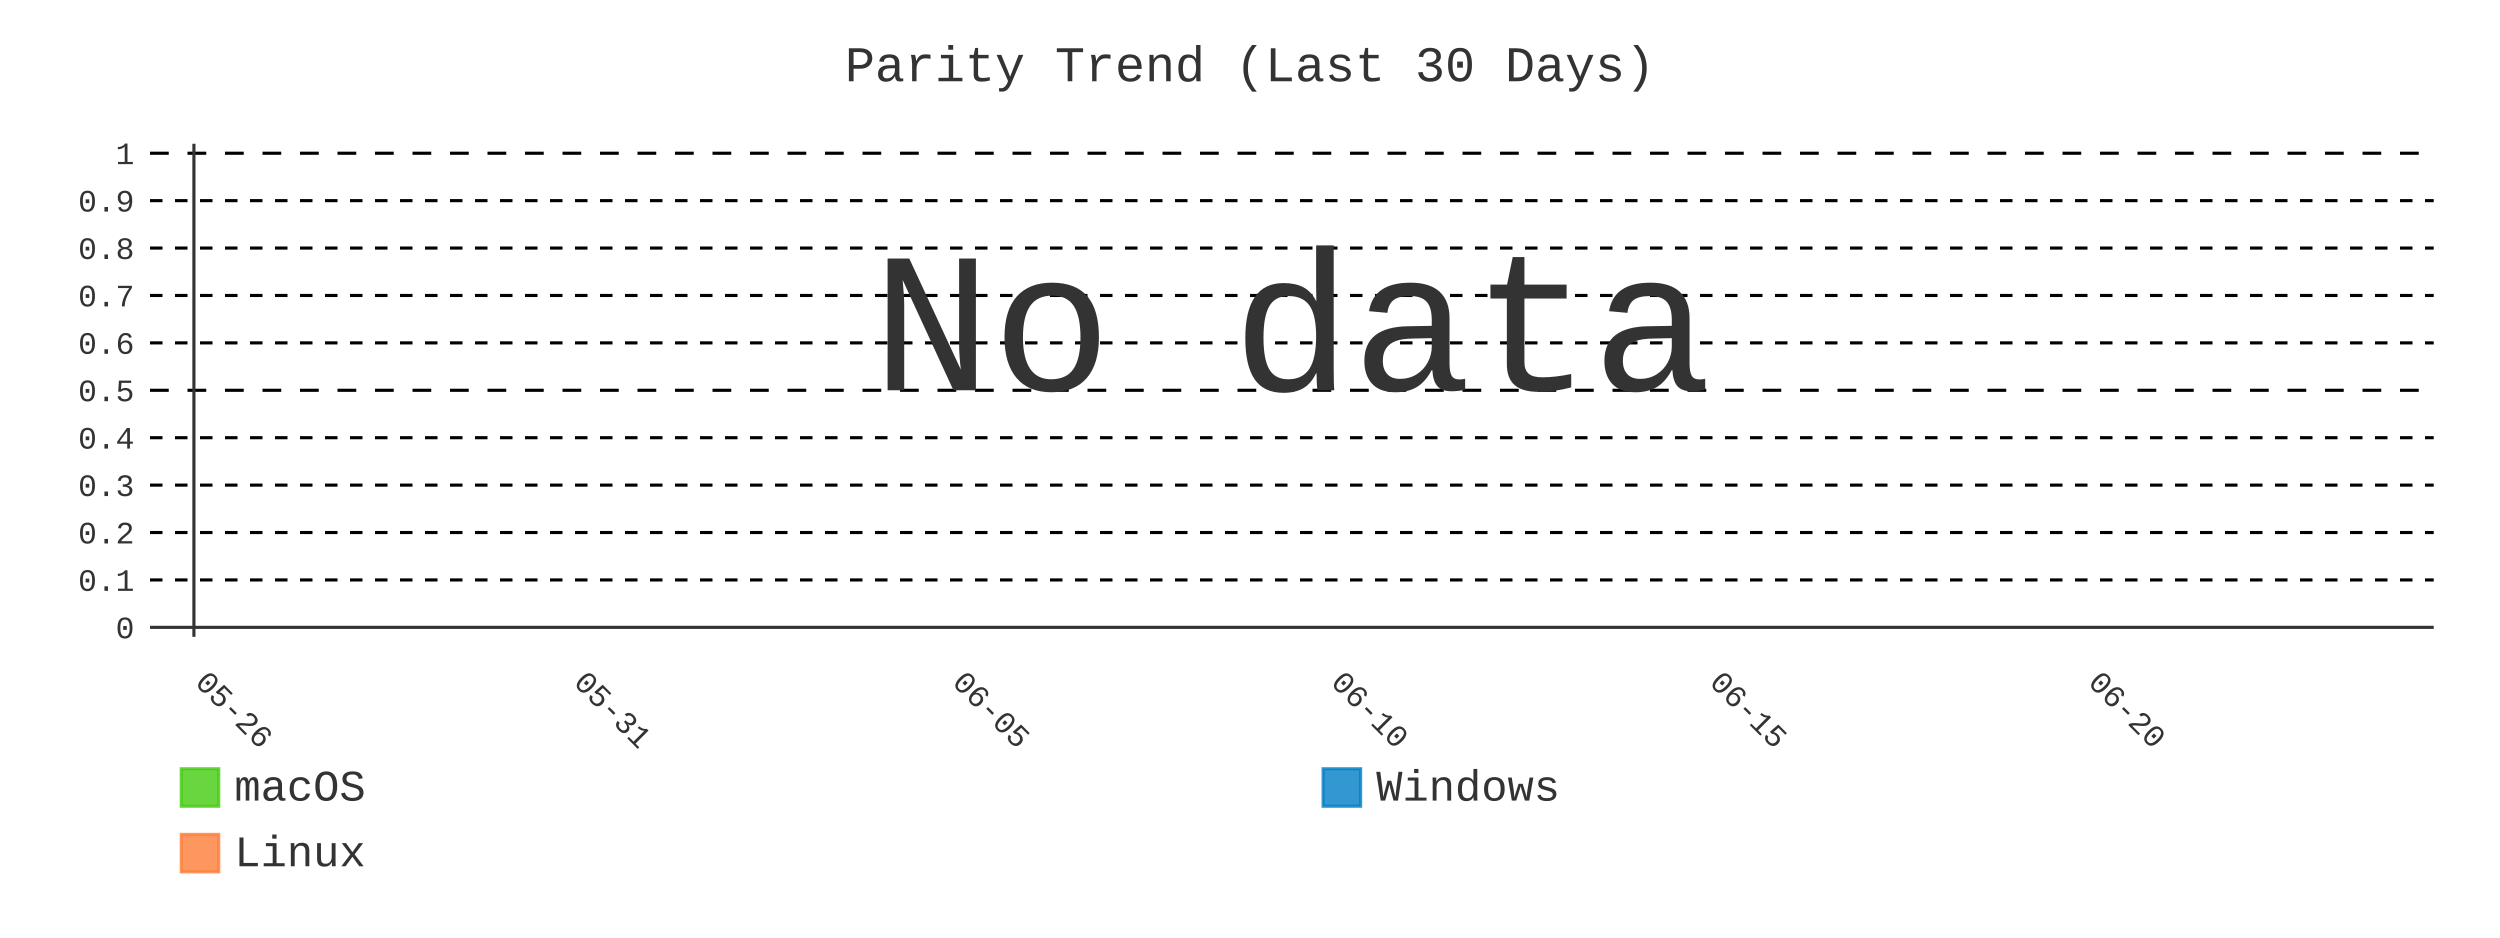
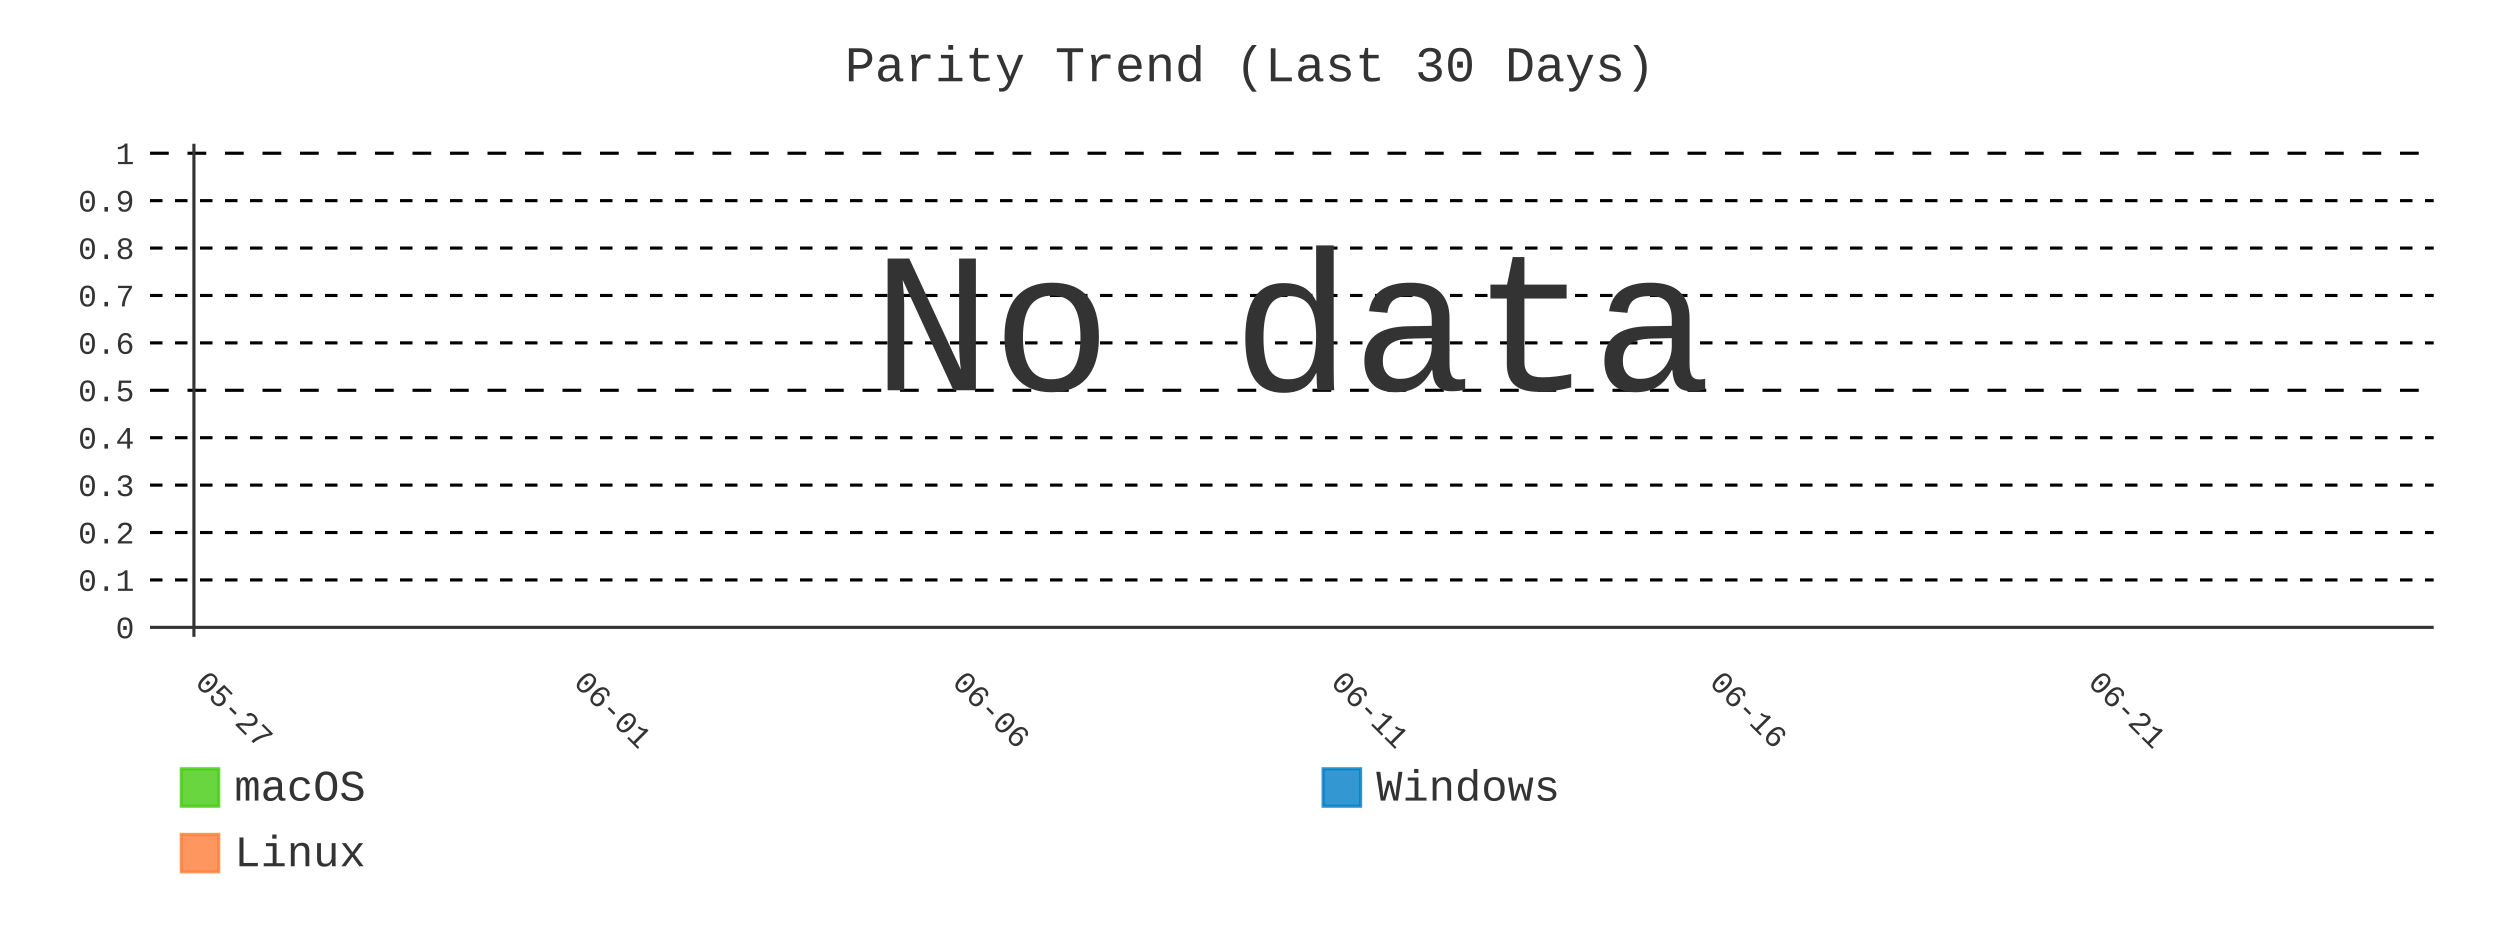
- <svg xmlns="http://www.w3.org/2000/svg" id="chart-d34b2168-e225-4e0e-b640-0f33b78545bf" class="pygal-chart" viewBox="0 0 800 300">
+ <svg xmlns="http://www.w3.org/2000/svg" id="chart-34ef6b27-1757-4498-ab60-6f4880ef3dff" class="pygal-chart" viewBox="0 0 800 300">
  <defs>
-     <style type="text/css">#chart-d34b2168-e225-4e0e-b640-0f33b78545bf{-webkit-user-select:none;-webkit-font-smoothing:antialiased;font-family:Consolas,"Liberation Mono",Menlo,Courier,monospace}#chart-d34b2168-e225-4e0e-b640-0f33b78545bf .title{font-family:Consolas,"Liberation Mono",Menlo,Courier,monospace;font-size:16px}#chart-d34b2168-e225-4e0e-b640-0f33b78545bf .legends .legend text{font-family:Consolas,"Liberation Mono",Menlo,Courier,monospace;font-size:14px}#chart-d34b2168-e225-4e0e-b640-0f33b78545bf .axis text{font-family:Consolas,"Liberation Mono",Menlo,Courier,monospace;font-size:10px}#chart-d34b2168-e225-4e0e-b640-0f33b78545bf .axis text.major{font-family:Consolas,"Liberation Mono",Menlo,Courier,monospace;font-size:10px}#chart-d34b2168-e225-4e0e-b640-0f33b78545bf .text-overlay text.value{font-family:Consolas,"Liberation Mono",Menlo,Courier,monospace;font-size:16px}#chart-d34b2168-e225-4e0e-b640-0f33b78545bf .text-overlay text.label{font-family:Consolas,"Liberation Mono",Menlo,Courier,monospace;font-size:10px}#chart-d34b2168-e225-4e0e-b640-0f33b78545bf .tooltip{font-family:Consolas,"Liberation Mono",Menlo,Courier,monospace;font-size:14px}#chart-d34b2168-e225-4e0e-b640-0f33b78545bf text.no_data{font-family:Consolas,"Liberation Mono",Menlo,Courier,monospace;font-size:64px}
- #chart-d34b2168-e225-4e0e-b640-0f33b78545bf{background-color:transparent}#chart-d34b2168-e225-4e0e-b640-0f33b78545bf path,#chart-d34b2168-e225-4e0e-b640-0f33b78545bf line,#chart-d34b2168-e225-4e0e-b640-0f33b78545bf rect,#chart-d34b2168-e225-4e0e-b640-0f33b78545bf circle{-webkit-transition:400ms;-moz-transition:400ms;transition:400ms}#chart-d34b2168-e225-4e0e-b640-0f33b78545bf .graph &gt; .background{fill:transparent}#chart-d34b2168-e225-4e0e-b640-0f33b78545bf .plot &gt; .background{fill:transparent}#chart-d34b2168-e225-4e0e-b640-0f33b78545bf .graph{fill:#333}#chart-d34b2168-e225-4e0e-b640-0f33b78545bf text.no_data{fill:#333}#chart-d34b2168-e225-4e0e-b640-0f33b78545bf .title{fill:#333}#chart-d34b2168-e225-4e0e-b640-0f33b78545bf .legends .legend text{fill:#333}#chart-d34b2168-e225-4e0e-b640-0f33b78545bf .legends .legend:hover text{fill:#333}#chart-d34b2168-e225-4e0e-b640-0f33b78545bf .axis .line{stroke:#333}#chart-d34b2168-e225-4e0e-b640-0f33b78545bf .axis .guide.line{stroke:#666}#chart-d34b2168-e225-4e0e-b640-0f33b78545bf .axis .major.line{stroke:#333}#chart-d34b2168-e225-4e0e-b640-0f33b78545bf .axis text.major{fill:#333}#chart-d34b2168-e225-4e0e-b640-0f33b78545bf .axis.y .guides:hover .guide.line,#chart-d34b2168-e225-4e0e-b640-0f33b78545bf .line-graph .axis.x .guides:hover .guide.line,#chart-d34b2168-e225-4e0e-b640-0f33b78545bf .stackedline-graph .axis.x .guides:hover .guide.line,#chart-d34b2168-e225-4e0e-b640-0f33b78545bf .xy-graph .axis.x .guides:hover .guide.line{stroke:#333}#chart-d34b2168-e225-4e0e-b640-0f33b78545bf .axis .guides:hover text{fill:#333}#chart-d34b2168-e225-4e0e-b640-0f33b78545bf .reactive{fill-opacity:.8;stroke-opacity:.8;stroke-width:1}#chart-d34b2168-e225-4e0e-b640-0f33b78545bf .ci{stroke:#333}#chart-d34b2168-e225-4e0e-b640-0f33b78545bf .reactive.active,#chart-d34b2168-e225-4e0e-b640-0f33b78545bf .active .reactive{fill-opacity:.9;stroke-opacity:.9;stroke-width:4}#chart-d34b2168-e225-4e0e-b640-0f33b78545bf .ci .reactive.active{stroke-width:1.5}#chart-d34b2168-e225-4e0e-b640-0f33b78545bf .series text{fill:#333}#chart-d34b2168-e225-4e0e-b640-0f33b78545bf .tooltip rect{fill:transparent;stroke:#333;-webkit-transition:opacity 400ms;-moz-transition:opacity 400ms;transition:opacity 400ms}#chart-d34b2168-e225-4e0e-b640-0f33b78545bf .tooltip .label{fill:#333}#chart-d34b2168-e225-4e0e-b640-0f33b78545bf .tooltip .label{fill:#333}#chart-d34b2168-e225-4e0e-b640-0f33b78545bf .tooltip .legend{font-size:.8em;fill:#666}#chart-d34b2168-e225-4e0e-b640-0f33b78545bf .tooltip .x_label{font-size:.6em;fill:#333}#chart-d34b2168-e225-4e0e-b640-0f33b78545bf .tooltip .xlink{font-size:.5em;text-decoration:underline}#chart-d34b2168-e225-4e0e-b640-0f33b78545bf .tooltip .value{font-size:1.5em}#chart-d34b2168-e225-4e0e-b640-0f33b78545bf .bound{font-size:.5em}#chart-d34b2168-e225-4e0e-b640-0f33b78545bf .max-value{font-size:.75em;fill:#666}#chart-d34b2168-e225-4e0e-b640-0f33b78545bf .map-element{fill:transparent;stroke:#666 !important}#chart-d34b2168-e225-4e0e-b640-0f33b78545bf .map-element .reactive{fill-opacity:inherit;stroke-opacity:inherit}#chart-d34b2168-e225-4e0e-b640-0f33b78545bf .color-0,#chart-d34b2168-e225-4e0e-b640-0f33b78545bf .color-0 a:visited{stroke:#4c1;fill:#4c1}#chart-d34b2168-e225-4e0e-b640-0f33b78545bf .color-1,#chart-d34b2168-e225-4e0e-b640-0f33b78545bf .color-1 a:visited{stroke:#007ec6;fill:#007ec6}#chart-d34b2168-e225-4e0e-b640-0f33b78545bf .color-2,#chart-d34b2168-e225-4e0e-b640-0f33b78545bf .color-2 a:visited{stroke:#fe7d37;fill:#fe7d37}#chart-d34b2168-e225-4e0e-b640-0f33b78545bf .text-overlay .color-0 text{fill:black}#chart-d34b2168-e225-4e0e-b640-0f33b78545bf .text-overlay .color-1 text{fill:black}#chart-d34b2168-e225-4e0e-b640-0f33b78545bf .text-overlay .color-2 text{fill:black}#chart-d34b2168-e225-4e0e-b640-0f33b78545bf .series{stroke-width:2}#chart-d34b2168-e225-4e0e-b640-0f33b78545bf .series.serie-0{stroke-width:2}#chart-d34b2168-e225-4e0e-b640-0f33b78545bf .series.serie-1{stroke-width:2}#chart-d34b2168-e225-4e0e-b640-0f33b78545bf .series.serie-2{stroke-width:2}
- #chart-d34b2168-e225-4e0e-b640-0f33b78545bf text.no_data{text-anchor:middle}#chart-d34b2168-e225-4e0e-b640-0f33b78545bf .guide.line{fill:none}#chart-d34b2168-e225-4e0e-b640-0f33b78545bf .centered{text-anchor:middle}#chart-d34b2168-e225-4e0e-b640-0f33b78545bf .title{text-anchor:middle}#chart-d34b2168-e225-4e0e-b640-0f33b78545bf .legends .legend text{fill-opacity:1}#chart-d34b2168-e225-4e0e-b640-0f33b78545bf .axis.x text{text-anchor:middle}#chart-d34b2168-e225-4e0e-b640-0f33b78545bf .axis.x:not(.web) text[transform]{text-anchor:start}#chart-d34b2168-e225-4e0e-b640-0f33b78545bf .axis.x:not(.web) text[transform].backwards{text-anchor:end}#chart-d34b2168-e225-4e0e-b640-0f33b78545bf .axis.y text{text-anchor:end}#chart-d34b2168-e225-4e0e-b640-0f33b78545bf .axis.y text[transform].backwards{text-anchor:start}#chart-d34b2168-e225-4e0e-b640-0f33b78545bf .axis.y2 text{text-anchor:start}#chart-d34b2168-e225-4e0e-b640-0f33b78545bf .axis.y2 text[transform].backwards{text-anchor:end}#chart-d34b2168-e225-4e0e-b640-0f33b78545bf .axis .guide.line{stroke-dasharray:4,4;stroke:black}#chart-d34b2168-e225-4e0e-b640-0f33b78545bf .axis .major.guide.line{stroke-dasharray:6,6;stroke:black}#chart-d34b2168-e225-4e0e-b640-0f33b78545bf .horizontal .axis.y .guide.line,#chart-d34b2168-e225-4e0e-b640-0f33b78545bf .horizontal .axis.y2 .guide.line,#chart-d34b2168-e225-4e0e-b640-0f33b78545bf .vertical .axis.x .guide.line{opacity:0}#chart-d34b2168-e225-4e0e-b640-0f33b78545bf .horizontal .axis.always_show .guide.line,#chart-d34b2168-e225-4e0e-b640-0f33b78545bf .vertical .axis.always_show .guide.line{opacity:1 !important}#chart-d34b2168-e225-4e0e-b640-0f33b78545bf .axis.y .guides:hover .guide.line,#chart-d34b2168-e225-4e0e-b640-0f33b78545bf .axis.y2 .guides:hover .guide.line,#chart-d34b2168-e225-4e0e-b640-0f33b78545bf .axis.x .guides:hover .guide.line{opacity:1}#chart-d34b2168-e225-4e0e-b640-0f33b78545bf .axis .guides:hover text{opacity:1}#chart-d34b2168-e225-4e0e-b640-0f33b78545bf .nofill{fill:none}#chart-d34b2168-e225-4e0e-b640-0f33b78545bf .subtle-fill{fill-opacity:.2}#chart-d34b2168-e225-4e0e-b640-0f33b78545bf .dot{stroke-width:1px;fill-opacity:1;stroke-opacity:1}#chart-d34b2168-e225-4e0e-b640-0f33b78545bf .dot.active{stroke-width:5px}#chart-d34b2168-e225-4e0e-b640-0f33b78545bf .dot.negative{fill:transparent}#chart-d34b2168-e225-4e0e-b640-0f33b78545bf text,#chart-d34b2168-e225-4e0e-b640-0f33b78545bf tspan{stroke:none !important}#chart-d34b2168-e225-4e0e-b640-0f33b78545bf .series text.active{opacity:1}#chart-d34b2168-e225-4e0e-b640-0f33b78545bf .tooltip rect{fill-opacity:.95;stroke-width:.5}#chart-d34b2168-e225-4e0e-b640-0f33b78545bf .tooltip text{fill-opacity:1}#chart-d34b2168-e225-4e0e-b640-0f33b78545bf .showable{visibility:hidden}#chart-d34b2168-e225-4e0e-b640-0f33b78545bf .showable.shown{visibility:visible}#chart-d34b2168-e225-4e0e-b640-0f33b78545bf .gauge-background{fill:rgba(229,229,229,1);stroke:none}#chart-d34b2168-e225-4e0e-b640-0f33b78545bf .bg-lines{stroke:transparent;stroke-width:2px}</style>
+     <style type="text/css">#chart-34ef6b27-1757-4498-ab60-6f4880ef3dff{-webkit-user-select:none;-webkit-font-smoothing:antialiased;font-family:Consolas,"Liberation Mono",Menlo,Courier,monospace}#chart-34ef6b27-1757-4498-ab60-6f4880ef3dff .title{font-family:Consolas,"Liberation Mono",Menlo,Courier,monospace;font-size:16px}#chart-34ef6b27-1757-4498-ab60-6f4880ef3dff .legends .legend text{font-family:Consolas,"Liberation Mono",Menlo,Courier,monospace;font-size:14px}#chart-34ef6b27-1757-4498-ab60-6f4880ef3dff .axis text{font-family:Consolas,"Liberation Mono",Menlo,Courier,monospace;font-size:10px}#chart-34ef6b27-1757-4498-ab60-6f4880ef3dff .axis text.major{font-family:Consolas,"Liberation Mono",Menlo,Courier,monospace;font-size:10px}#chart-34ef6b27-1757-4498-ab60-6f4880ef3dff .text-overlay text.value{font-family:Consolas,"Liberation Mono",Menlo,Courier,monospace;font-size:16px}#chart-34ef6b27-1757-4498-ab60-6f4880ef3dff .text-overlay text.label{font-family:Consolas,"Liberation Mono",Menlo,Courier,monospace;font-size:10px}#chart-34ef6b27-1757-4498-ab60-6f4880ef3dff .tooltip{font-family:Consolas,"Liberation Mono",Menlo,Courier,monospace;font-size:14px}#chart-34ef6b27-1757-4498-ab60-6f4880ef3dff text.no_data{font-family:Consolas,"Liberation Mono",Menlo,Courier,monospace;font-size:64px}
+ #chart-34ef6b27-1757-4498-ab60-6f4880ef3dff{background-color:transparent}#chart-34ef6b27-1757-4498-ab60-6f4880ef3dff path,#chart-34ef6b27-1757-4498-ab60-6f4880ef3dff line,#chart-34ef6b27-1757-4498-ab60-6f4880ef3dff rect,#chart-34ef6b27-1757-4498-ab60-6f4880ef3dff circle{-webkit-transition:400ms;-moz-transition:400ms;transition:400ms}#chart-34ef6b27-1757-4498-ab60-6f4880ef3dff .graph &gt; .background{fill:transparent}#chart-34ef6b27-1757-4498-ab60-6f4880ef3dff .plot &gt; .background{fill:transparent}#chart-34ef6b27-1757-4498-ab60-6f4880ef3dff .graph{fill:#333}#chart-34ef6b27-1757-4498-ab60-6f4880ef3dff text.no_data{fill:#333}#chart-34ef6b27-1757-4498-ab60-6f4880ef3dff .title{fill:#333}#chart-34ef6b27-1757-4498-ab60-6f4880ef3dff .legends .legend text{fill:#333}#chart-34ef6b27-1757-4498-ab60-6f4880ef3dff .legends .legend:hover text{fill:#333}#chart-34ef6b27-1757-4498-ab60-6f4880ef3dff .axis .line{stroke:#333}#chart-34ef6b27-1757-4498-ab60-6f4880ef3dff .axis .guide.line{stroke:#666}#chart-34ef6b27-1757-4498-ab60-6f4880ef3dff .axis .major.line{stroke:#333}#chart-34ef6b27-1757-4498-ab60-6f4880ef3dff .axis text.major{fill:#333}#chart-34ef6b27-1757-4498-ab60-6f4880ef3dff .axis.y .guides:hover .guide.line,#chart-34ef6b27-1757-4498-ab60-6f4880ef3dff .line-graph .axis.x .guides:hover .guide.line,#chart-34ef6b27-1757-4498-ab60-6f4880ef3dff .stackedline-graph .axis.x .guides:hover .guide.line,#chart-34ef6b27-1757-4498-ab60-6f4880ef3dff .xy-graph .axis.x .guides:hover .guide.line{stroke:#333}#chart-34ef6b27-1757-4498-ab60-6f4880ef3dff .axis .guides:hover text{fill:#333}#chart-34ef6b27-1757-4498-ab60-6f4880ef3dff .reactive{fill-opacity:.8;stroke-opacity:.8;stroke-width:1}#chart-34ef6b27-1757-4498-ab60-6f4880ef3dff .ci{stroke:#333}#chart-34ef6b27-1757-4498-ab60-6f4880ef3dff .reactive.active,#chart-34ef6b27-1757-4498-ab60-6f4880ef3dff .active .reactive{fill-opacity:.9;stroke-opacity:.9;stroke-width:4}#chart-34ef6b27-1757-4498-ab60-6f4880ef3dff .ci .reactive.active{stroke-width:1.5}#chart-34ef6b27-1757-4498-ab60-6f4880ef3dff .series text{fill:#333}#chart-34ef6b27-1757-4498-ab60-6f4880ef3dff .tooltip rect{fill:transparent;stroke:#333;-webkit-transition:opacity 400ms;-moz-transition:opacity 400ms;transition:opacity 400ms}#chart-34ef6b27-1757-4498-ab60-6f4880ef3dff .tooltip .label{fill:#333}#chart-34ef6b27-1757-4498-ab60-6f4880ef3dff .tooltip .label{fill:#333}#chart-34ef6b27-1757-4498-ab60-6f4880ef3dff .tooltip .legend{font-size:.8em;fill:#666}#chart-34ef6b27-1757-4498-ab60-6f4880ef3dff .tooltip .x_label{font-size:.6em;fill:#333}#chart-34ef6b27-1757-4498-ab60-6f4880ef3dff .tooltip .xlink{font-size:.5em;text-decoration:underline}#chart-34ef6b27-1757-4498-ab60-6f4880ef3dff .tooltip .value{font-size:1.5em}#chart-34ef6b27-1757-4498-ab60-6f4880ef3dff .bound{font-size:.5em}#chart-34ef6b27-1757-4498-ab60-6f4880ef3dff .max-value{font-size:.75em;fill:#666}#chart-34ef6b27-1757-4498-ab60-6f4880ef3dff .map-element{fill:transparent;stroke:#666 !important}#chart-34ef6b27-1757-4498-ab60-6f4880ef3dff .map-element .reactive{fill-opacity:inherit;stroke-opacity:inherit}#chart-34ef6b27-1757-4498-ab60-6f4880ef3dff .color-0,#chart-34ef6b27-1757-4498-ab60-6f4880ef3dff .color-0 a:visited{stroke:#4c1;fill:#4c1}#chart-34ef6b27-1757-4498-ab60-6f4880ef3dff .color-1,#chart-34ef6b27-1757-4498-ab60-6f4880ef3dff .color-1 a:visited{stroke:#007ec6;fill:#007ec6}#chart-34ef6b27-1757-4498-ab60-6f4880ef3dff .color-2,#chart-34ef6b27-1757-4498-ab60-6f4880ef3dff .color-2 a:visited{stroke:#fe7d37;fill:#fe7d37}#chart-34ef6b27-1757-4498-ab60-6f4880ef3dff .text-overlay .color-0 text{fill:black}#chart-34ef6b27-1757-4498-ab60-6f4880ef3dff .text-overlay .color-1 text{fill:black}#chart-34ef6b27-1757-4498-ab60-6f4880ef3dff .text-overlay .color-2 text{fill:black}#chart-34ef6b27-1757-4498-ab60-6f4880ef3dff .series{stroke-width:2}#chart-34ef6b27-1757-4498-ab60-6f4880ef3dff .series.serie-0{stroke-width:2}#chart-34ef6b27-1757-4498-ab60-6f4880ef3dff .series.serie-1{stroke-width:2}#chart-34ef6b27-1757-4498-ab60-6f4880ef3dff .series.serie-2{stroke-width:2}
+ #chart-34ef6b27-1757-4498-ab60-6f4880ef3dff text.no_data{text-anchor:middle}#chart-34ef6b27-1757-4498-ab60-6f4880ef3dff .guide.line{fill:none}#chart-34ef6b27-1757-4498-ab60-6f4880ef3dff .centered{text-anchor:middle}#chart-34ef6b27-1757-4498-ab60-6f4880ef3dff .title{text-anchor:middle}#chart-34ef6b27-1757-4498-ab60-6f4880ef3dff .legends .legend text{fill-opacity:1}#chart-34ef6b27-1757-4498-ab60-6f4880ef3dff .axis.x text{text-anchor:middle}#chart-34ef6b27-1757-4498-ab60-6f4880ef3dff .axis.x:not(.web) text[transform]{text-anchor:start}#chart-34ef6b27-1757-4498-ab60-6f4880ef3dff .axis.x:not(.web) text[transform].backwards{text-anchor:end}#chart-34ef6b27-1757-4498-ab60-6f4880ef3dff .axis.y text{text-anchor:end}#chart-34ef6b27-1757-4498-ab60-6f4880ef3dff .axis.y text[transform].backwards{text-anchor:start}#chart-34ef6b27-1757-4498-ab60-6f4880ef3dff .axis.y2 text{text-anchor:start}#chart-34ef6b27-1757-4498-ab60-6f4880ef3dff .axis.y2 text[transform].backwards{text-anchor:end}#chart-34ef6b27-1757-4498-ab60-6f4880ef3dff .axis .guide.line{stroke-dasharray:4,4;stroke:black}#chart-34ef6b27-1757-4498-ab60-6f4880ef3dff .axis .major.guide.line{stroke-dasharray:6,6;stroke:black}#chart-34ef6b27-1757-4498-ab60-6f4880ef3dff .horizontal .axis.y .guide.line,#chart-34ef6b27-1757-4498-ab60-6f4880ef3dff .horizontal .axis.y2 .guide.line,#chart-34ef6b27-1757-4498-ab60-6f4880ef3dff .vertical .axis.x .guide.line{opacity:0}#chart-34ef6b27-1757-4498-ab60-6f4880ef3dff .horizontal .axis.always_show .guide.line,#chart-34ef6b27-1757-4498-ab60-6f4880ef3dff .vertical .axis.always_show .guide.line{opacity:1 !important}#chart-34ef6b27-1757-4498-ab60-6f4880ef3dff .axis.y .guides:hover .guide.line,#chart-34ef6b27-1757-4498-ab60-6f4880ef3dff .axis.y2 .guides:hover .guide.line,#chart-34ef6b27-1757-4498-ab60-6f4880ef3dff .axis.x .guides:hover .guide.line{opacity:1}#chart-34ef6b27-1757-4498-ab60-6f4880ef3dff .axis .guides:hover text{opacity:1}#chart-34ef6b27-1757-4498-ab60-6f4880ef3dff .nofill{fill:none}#chart-34ef6b27-1757-4498-ab60-6f4880ef3dff .subtle-fill{fill-opacity:.2}#chart-34ef6b27-1757-4498-ab60-6f4880ef3dff .dot{stroke-width:1px;fill-opacity:1;stroke-opacity:1}#chart-34ef6b27-1757-4498-ab60-6f4880ef3dff .dot.active{stroke-width:5px}#chart-34ef6b27-1757-4498-ab60-6f4880ef3dff .dot.negative{fill:transparent}#chart-34ef6b27-1757-4498-ab60-6f4880ef3dff text,#chart-34ef6b27-1757-4498-ab60-6f4880ef3dff tspan{stroke:none !important}#chart-34ef6b27-1757-4498-ab60-6f4880ef3dff .series text.active{opacity:1}#chart-34ef6b27-1757-4498-ab60-6f4880ef3dff .tooltip rect{fill-opacity:.95;stroke-width:.5}#chart-34ef6b27-1757-4498-ab60-6f4880ef3dff .tooltip text{fill-opacity:1}#chart-34ef6b27-1757-4498-ab60-6f4880ef3dff .showable{visibility:hidden}#chart-34ef6b27-1757-4498-ab60-6f4880ef3dff .showable.shown{visibility:visible}#chart-34ef6b27-1757-4498-ab60-6f4880ef3dff .gauge-background{fill:rgba(229,229,229,1);stroke:none}#chart-34ef6b27-1757-4498-ab60-6f4880ef3dff .bg-lines{stroke:transparent;stroke-width:2px}</style>
  </defs>
  <g class="graph line-graph vertical">
    <rect x="0" y="0" width="800" height="300" class="background" />
    <g transform="translate(48, 46)" class="plot">
      <rect x="0" y="0" width="730.787" height="157.787" class="background" />
      <g class="axis y always_show">
        <g class="guides">
          <path d="M0 154.752 h730.787" class="axis major line" />
          <text x="-5" y="158.252" class="major">0</text>
        </g>
        <g class="guides">
          <path d="M0 139.581 h730.787" class="guide line" />
          <text x="-5" y="143.081" class="">0.1</text>
        </g>
        <g class="guides">
          <path d="M0 124.409 h730.787" class="guide line" />
          <text x="-5" y="127.909" class="">0.2</text>
        </g>
        <g class="guides">
          <path d="M0 109.237 h730.787" class="guide line" />
          <text x="-5" y="112.737" class="">0.3</text>
        </g>
        <g class="guides">
          <path d="M0 94.065 h730.787" class="guide line" />
          <text x="-5" y="97.565" class="">0.4</text>
        </g>
        <g class="guides">
          <path d="M0 78.893 h730.787" class="major guide line" />
          <text x="-5" y="82.393" class="major">0.5</text>
        </g>
        <g class="guides">
          <path d="M0 63.722 h730.787" class="guide line" />
          <text x="-5" y="67.222" class="">0.6</text>
        </g>
        <g class="guides">
          <path d="M0 48.55 h730.787" class="guide line" />
          <text x="-5" y="52.05" class="">0.7</text>
        </g>
        <g class="guides">
          <path d="M0 33.378 h730.787" class="guide line" />
          <text x="-5" y="36.878" class="">0.8</text>
        </g>
        <g class="guides">
          <path d="M0 18.206 h730.787" class="guide line" />
          <text x="-5" y="21.706" class="">0.9</text>
        </g>
        <g class="guides">
          <path d="M0 3.034 h730.787" class="major guide line" />
          <text x="-5" y="6.534" class="major">1</text>
        </g>
      </g>
      <g class="axis x">
        <g class="guides">
          <path d="M14.054 0 v157.787" class="major line" />
-           <text x="14.054" y="172.787" class="major" transform="rotate(45 14.05359 172.7868)">05-26</text>
+           <text x="14.054" y="172.787" class="major" transform="rotate(45 14.05359 172.7868)">05-27</text>
        </g>
        <g class="guides">
          <path d="M135.205 0 v157.787" class="major guide line" />
-           <text x="135.205" y="172.787" class="major" transform="rotate(45 135.2052 172.7868)">05-31</text>
+           <text x="135.205" y="172.787" class="major" transform="rotate(45 135.2052 172.7868)">06-01</text>
        </g>
        <g class="guides">
          <path d="M256.357 0 v157.787" class="major guide line" />
-           <text x="256.357" y="172.787" class="major" transform="rotate(45 256.3569 172.7868)">06-05</text>
+           <text x="256.357" y="172.787" class="major" transform="rotate(45 256.3569 172.7868)">06-06</text>
        </g>
        <g class="guides">
          <path d="M377.509 0 v157.787" class="major guide line" />
-           <text x="377.509" y="172.787" class="major" transform="rotate(45 377.5086 172.7868)">06-10</text>
+           <text x="377.509" y="172.787" class="major" transform="rotate(45 377.5086 172.7868)">06-11</text>
        </g>
        <g class="guides">
          <path d="M498.66 0 v157.787" class="major guide line" />
-           <text x="498.66" y="172.787" class="major" transform="rotate(45 498.6602 172.7868)">06-15</text>
+           <text x="498.66" y="172.787" class="major" transform="rotate(45 498.6602 172.7868)">06-16</text>
        </g>
        <g class="guides">
          <path d="M619.812 0 v157.787" class="major guide line" />
-           <text x="619.812" y="172.787" class="major" transform="rotate(45 619.8119 172.7868)">06-20</text>
+           <text x="619.812" y="172.787" class="major" transform="rotate(45 619.8119 172.7868)">06-21</text>
        </g>
      </g>
    </g>
    <g class="titles">
      <text x="400.0" y="26" class="title plot_title">Parity Trend (Last 30 Days)</text>
    </g>
    <g transform="translate(48, 46)" class="plot overlay" />
    <g transform="translate(48, 46)" class="plot text-overlay">
      <text x="365.393" y="78.893" class="no_data">No data</text>
    </g>
    <g transform="translate(48, 46)" class="plot tooltip-overlay">
      <g transform="translate(0 0)" style="opacity: 0" class="tooltip">
        <rect rx="0" ry="0" width="0" height="0" class="tooltip-box" />
        <g class="text" />
      </g>
    </g>
    <g transform="translate(58, 245)" class="legends">
      <g id="activate-serie-0" class="legend reactive activate-serie">
        <rect x="0.0" y="1.0" width="12" height="12" class="color-0 reactive" />
        <text x="17.0" y="11.2">macOS</text>
      </g>
      <g id="activate-serie-1" class="legend reactive activate-serie">
        <rect x="365.393" y="1.0" width="12" height="12" class="color-1 reactive" />
        <text x="382.393" y="11.2">Windows</text>
      </g>
      <g id="activate-serie-2" class="legend reactive activate-serie">
        <rect x="0.0" y="22.0" width="12" height="12" class="color-2 reactive" />
        <text x="17.0" y="32.2">Linux</text>
      </g>
    </g>
  </g>
</svg>
